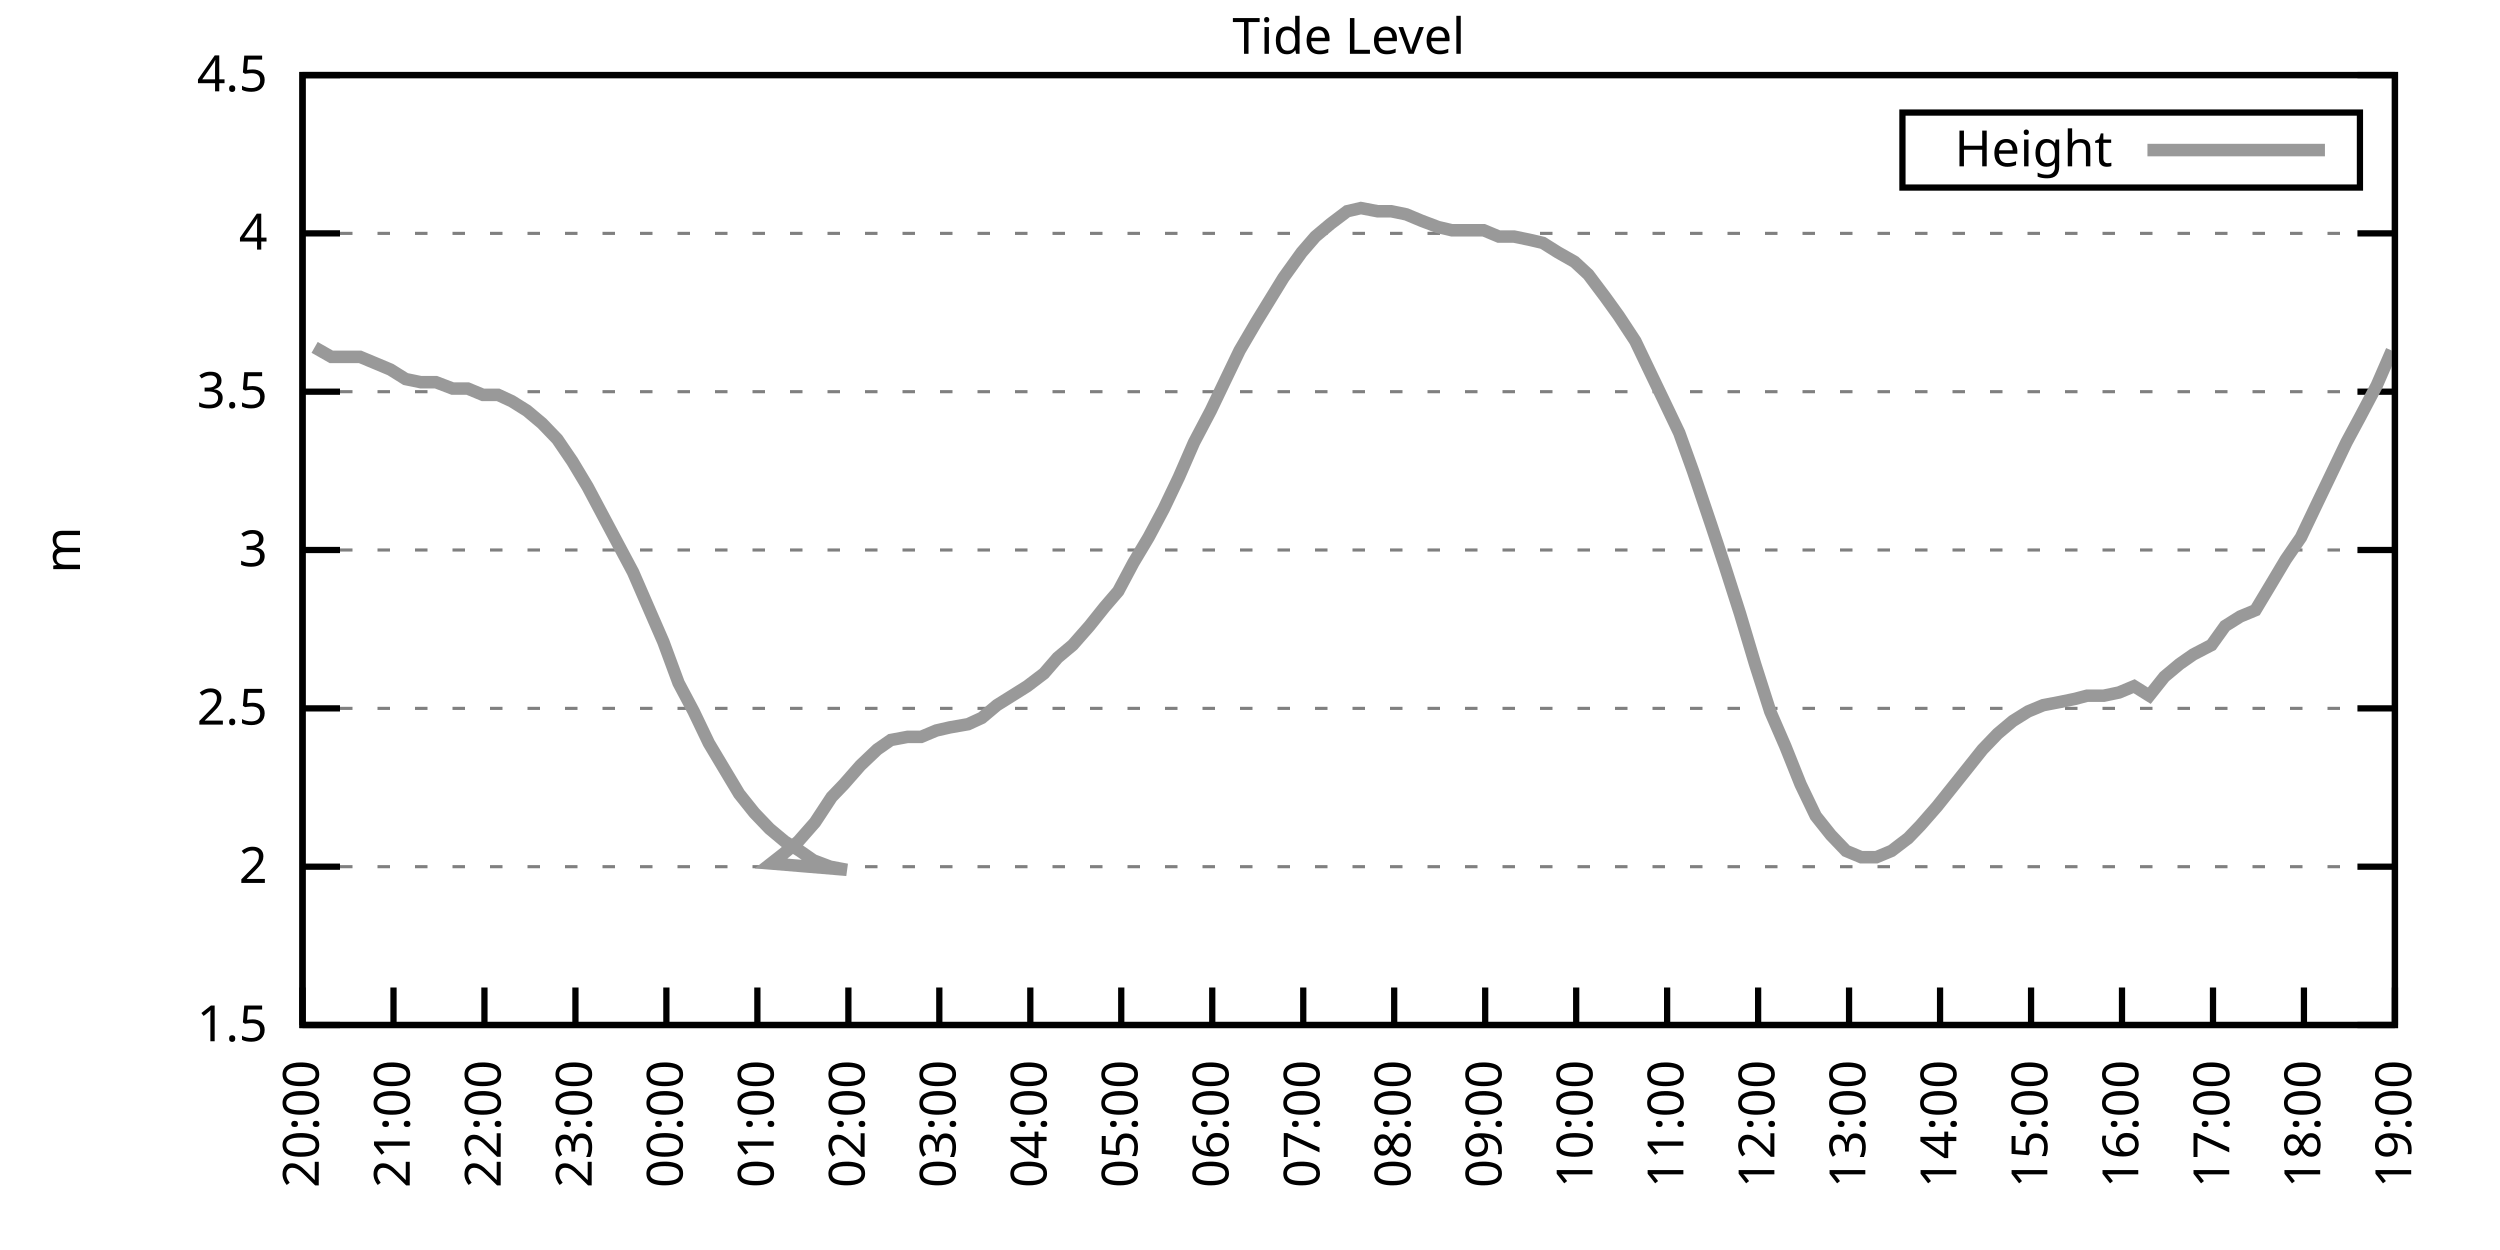
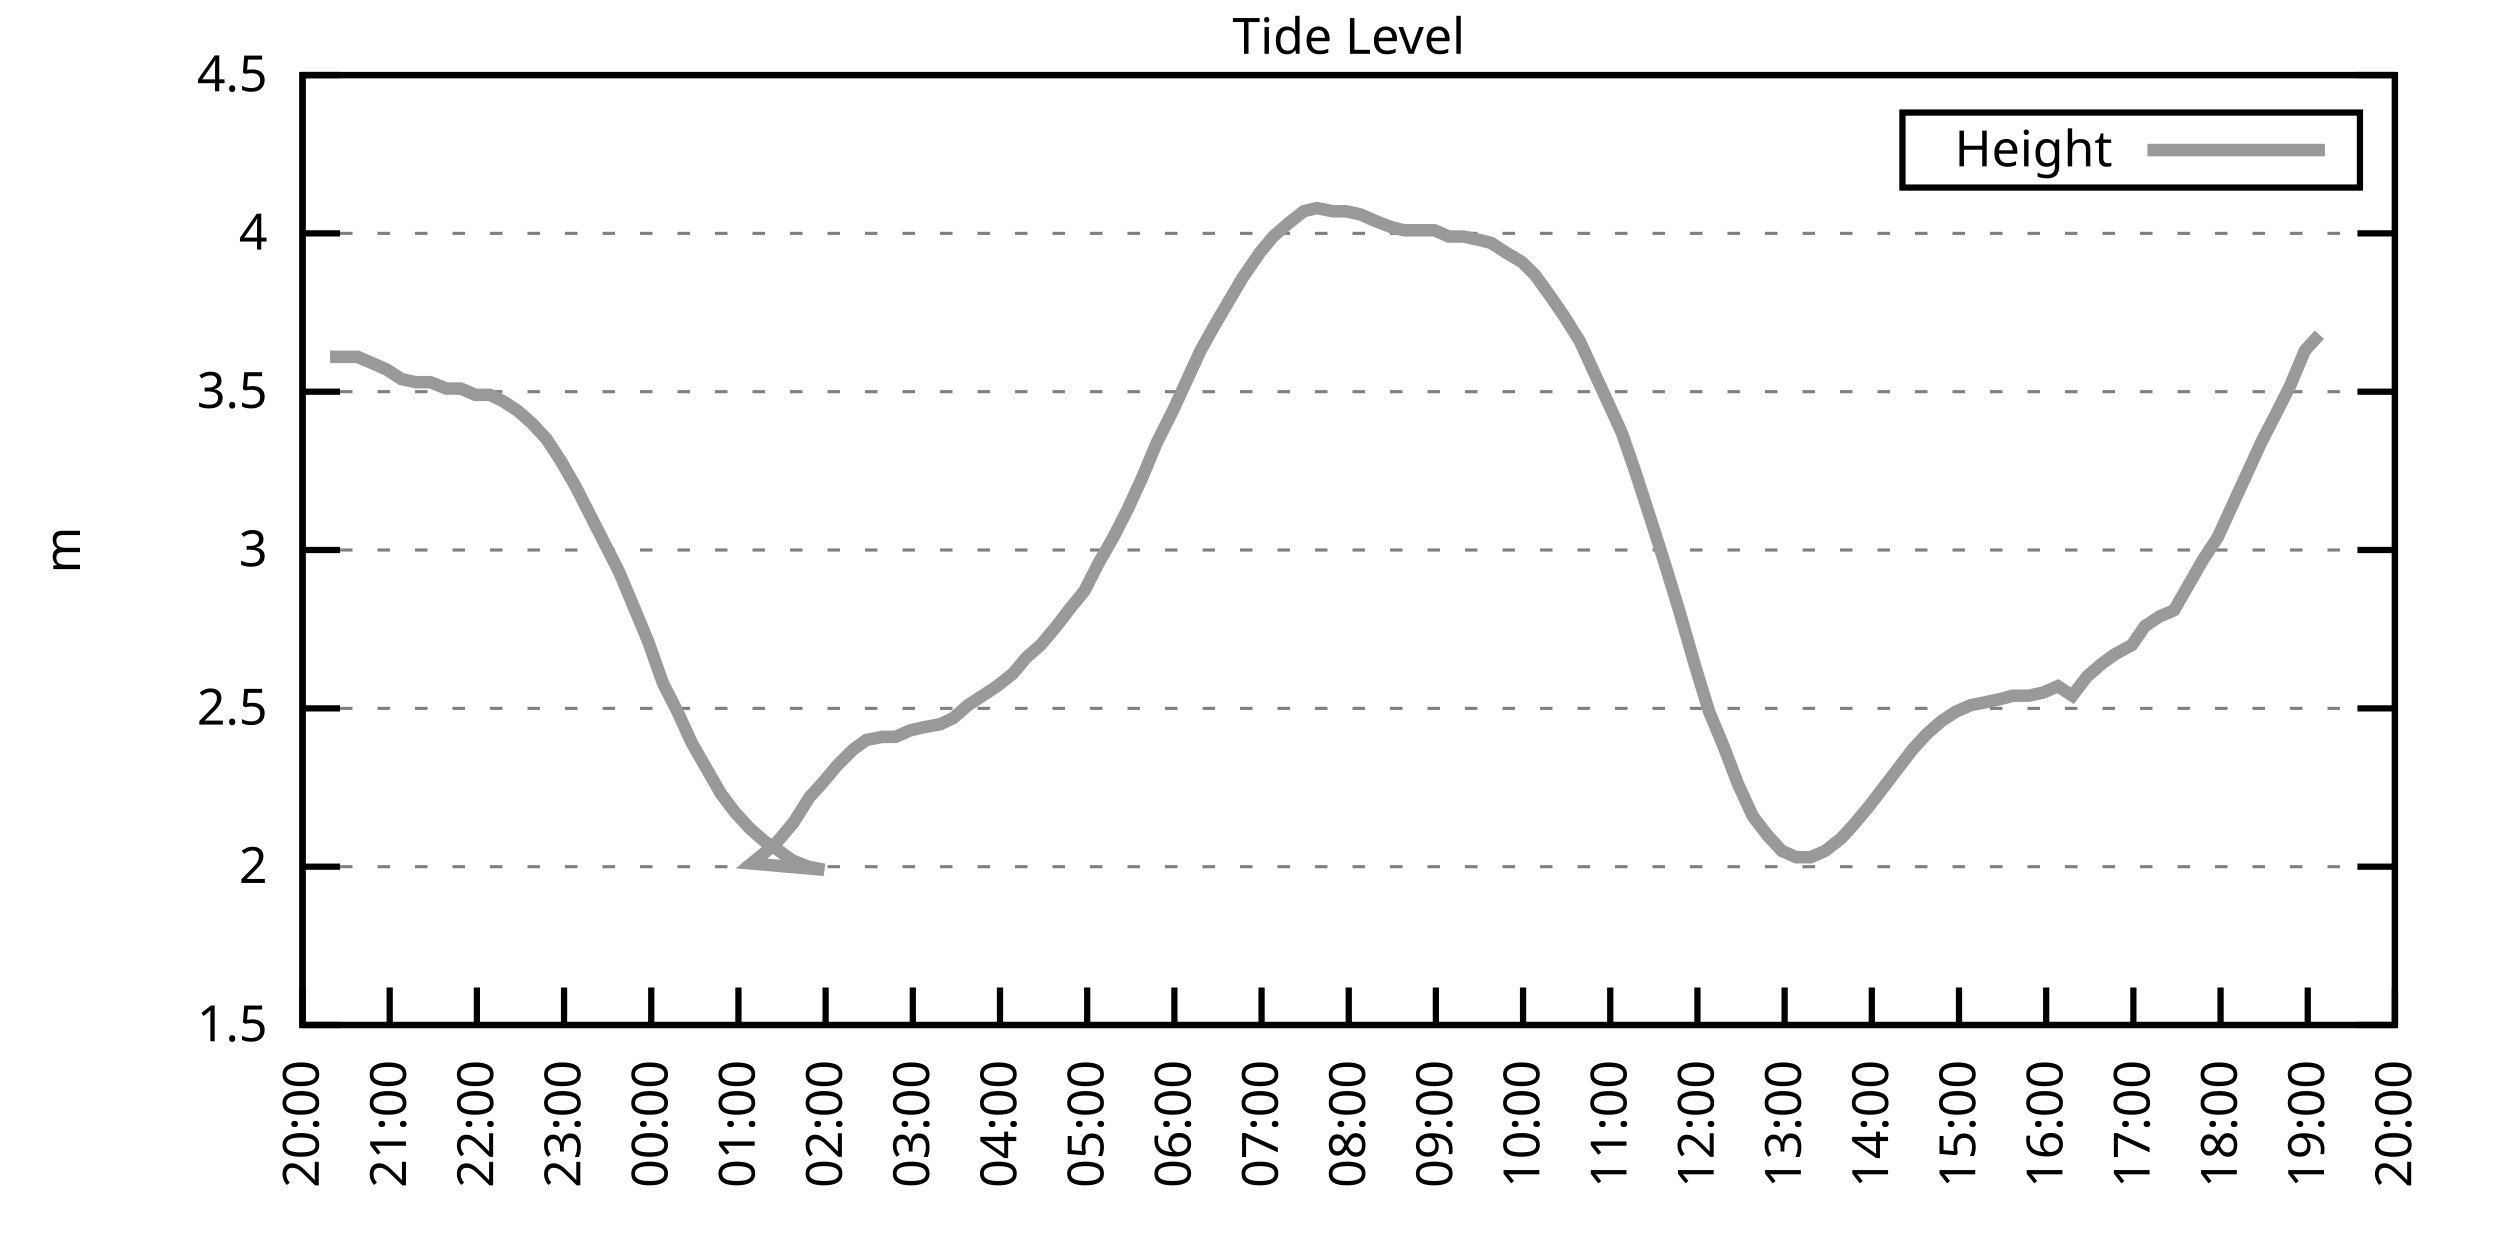
<svg xmlns="http://www.w3.org/2000/svg" xmlns:xlink="http://www.w3.org/1999/xlink" width="400" height="200" viewBox="0 0 400 200">
  <g id="gnuplot_canvas">
    <rect x="0" y="0" width="400" height="200" fill="none" />
    <defs>
      <circle id="gpDot" r="0.5" stroke-width="0.5" stroke="currentColor" />
      <path id="gpPt0" stroke-width="0.333" stroke="currentColor" d="M-1,0 h2 M0,-1 v2" />
      <path id="gpPt1" stroke-width="0.333" stroke="currentColor" d="M-1,-1 L1,1 M1,-1 L-1,1" />
      <path id="gpPt2" stroke-width="0.333" stroke="currentColor" d="M-1,0 L1,0 M0,-1 L0,1 M-1,-1 L1,1 M-1,1 L1,-1" />
      <rect id="gpPt3" stroke-width="0.333" stroke="currentColor" x="-1" y="-1" width="2" height="2" />
      <rect id="gpPt4" stroke-width="0.333" stroke="currentColor" fill="currentColor" x="-1" y="-1" width="2" height="2" />
      <circle id="gpPt5" stroke-width="0.333" stroke="currentColor" cx="0" cy="0" r="1" />
      <use xlink:href="#gpPt5" id="gpPt6" fill="currentColor" stroke="none" />
      <path id="gpPt7" stroke-width="0.333" stroke="currentColor" d="M0,-1.33 L-1.33,0.67 L1.33,0.67 z" />
      <use xlink:href="#gpPt7" id="gpPt8" fill="currentColor" stroke="none" />
      <use xlink:href="#gpPt7" id="gpPt9" stroke="currentColor" transform="rotate(180)" />
      <use xlink:href="#gpPt9" id="gpPt10" fill="currentColor" stroke="none" />
      <use xlink:href="#gpPt3" id="gpPt11" stroke="currentColor" transform="rotate(45)" />
      <use xlink:href="#gpPt11" id="gpPt12" fill="currentColor" stroke="none" />
      <path id="gpPt13" stroke-width="0.333" stroke="currentColor" d="M0,1.330 L1.265,0.411 L0.782,-1.067 L-0.782,-1.076 L-1.265,0.411 z" />
      <use xlink:href="#gpPt13" id="gpPt14" fill="currentColor" stroke="none" />
      <filter id="textbox" filterUnits="objectBoundingBox" x="0" y="0" height="1" width="1">
        <feFlood flood-color="white" flood-opacity="1" result="bgnd" />
        <feComposite in="SourceGraphic" in2="bgnd" operator="atop" />
      </filter>
      <filter id="greybox" filterUnits="objectBoundingBox" x="0" y="0" height="1" width="1">
        <feFlood flood-color="lightgrey" flood-opacity="1" result="grey" />
        <feComposite in="SourceGraphic" in2="grey" operator="atop" />
      </filter>
    </defs>
    <g fill="none" color="white" stroke="currentColor" stroke-width="1.00" stroke-linecap="butt" stroke-linejoin="miter">
</g>
    <g fill="none" color="black" stroke="currentColor" stroke-width="1.00" stroke-linecap="butt" stroke-linejoin="miter">
      <g stroke="none" shape-rendering="crispEdges">
        <polygon fill="rgb(255, 255, 255)" points="48.40,164.00 383.18,164.00 383.18,12.02 48.40,12.02 " />
      </g>
    </g>
    <g fill="none" color="black" stroke="currentColor" stroke-width="1.00" stroke-linecap="butt" stroke-linejoin="miter">
</g>
    <g fill="none" color="black" stroke="black" stroke-width="0.50" stroke-linecap="butt" stroke-linejoin="miter">
</g>
    <g fill="none" color="gray" stroke="currentColor" stroke-width="0.50" stroke-linecap="butt" stroke-linejoin="miter">
      <path stroke="gray" stroke-dasharray="2,4" class="gridline" d="M48.40,164.00 L383.19,164.00  " />
    </g>
    <g fill="none" color="gray" stroke="gray" stroke-width="1.00" stroke-linecap="butt" stroke-linejoin="miter">
</g>
    <g fill="none" color="black" stroke="currentColor" stroke-width="1.00" stroke-linecap="butt" stroke-linejoin="miter">
      <path stroke="black" d="M48.40,164.00 L54.40,164.00 M383.19,164.00 L377.19,164.00  " />
      <g transform="translate(42.80,166.60)" stroke="none" fill="black" font-family="Sans" font-size="8.00" text-anchor="end">
        <text>
          <tspan font-family="Sans"> 1.5</tspan>
        </text>
      </g>
    </g>
    <g fill="none" color="black" stroke="currentColor" stroke-width="1.00" stroke-linecap="butt" stroke-linejoin="miter">
</g>
    <g fill="none" color="black" stroke="black" stroke-width="0.50" stroke-linecap="butt" stroke-linejoin="miter">
</g>
    <g fill="none" color="gray" stroke="currentColor" stroke-width="0.50" stroke-linecap="butt" stroke-linejoin="miter">
      <path stroke="gray" stroke-dasharray="2,4" class="gridline" d="M48.40,138.67 L383.19,138.67  " />
    </g>
    <g fill="none" color="gray" stroke="gray" stroke-width="1.00" stroke-linecap="butt" stroke-linejoin="miter">
</g>
    <g fill="none" color="black" stroke="currentColor" stroke-width="1.00" stroke-linecap="butt" stroke-linejoin="miter">
      <path stroke="black" d="M48.40,138.67 L54.40,138.67 M383.19,138.67 L377.19,138.67  " />
      <g transform="translate(42.80,141.27)" stroke="none" fill="black" font-family="Sans" font-size="8.00" text-anchor="end">
        <text>
          <tspan font-family="Sans"> 2</tspan>
        </text>
      </g>
    </g>
    <g fill="none" color="black" stroke="currentColor" stroke-width="1.00" stroke-linecap="butt" stroke-linejoin="miter">
</g>
    <g fill="none" color="black" stroke="black" stroke-width="0.50" stroke-linecap="butt" stroke-linejoin="miter">
</g>
    <g fill="none" color="gray" stroke="currentColor" stroke-width="0.50" stroke-linecap="butt" stroke-linejoin="miter">
      <path stroke="gray" stroke-dasharray="2,4" class="gridline" d="M48.40,113.34 L383.19,113.34  " />
    </g>
    <g fill="none" color="gray" stroke="gray" stroke-width="1.00" stroke-linecap="butt" stroke-linejoin="miter">
</g>
    <g fill="none" color="black" stroke="currentColor" stroke-width="1.00" stroke-linecap="butt" stroke-linejoin="miter">
      <path stroke="black" d="M48.40,113.34 L54.40,113.34 M383.19,113.34 L377.19,113.34  " />
      <g transform="translate(42.80,115.94)" stroke="none" fill="black" font-family="Sans" font-size="8.00" text-anchor="end">
        <text>
          <tspan font-family="Sans"> 2.5</tspan>
        </text>
      </g>
    </g>
    <g fill="none" color="black" stroke="currentColor" stroke-width="1.00" stroke-linecap="butt" stroke-linejoin="miter">
</g>
    <g fill="none" color="black" stroke="black" stroke-width="0.50" stroke-linecap="butt" stroke-linejoin="miter">
</g>
    <g fill="none" color="gray" stroke="currentColor" stroke-width="0.50" stroke-linecap="butt" stroke-linejoin="miter">
      <path stroke="gray" stroke-dasharray="2,4" class="gridline" d="M48.40,88.00 L383.19,88.00  " />
    </g>
    <g fill="none" color="gray" stroke="gray" stroke-width="1.00" stroke-linecap="butt" stroke-linejoin="miter">
</g>
    <g fill="none" color="black" stroke="currentColor" stroke-width="1.00" stroke-linecap="butt" stroke-linejoin="miter">
      <path stroke="black" d="M48.40,88.00 L54.40,88.00 M383.19,88.00 L377.19,88.00  " />
      <g transform="translate(42.80,90.60)" stroke="none" fill="black" font-family="Sans" font-size="8.00" text-anchor="end">
        <text>
          <tspan font-family="Sans"> 3</tspan>
        </text>
      </g>
    </g>
    <g fill="none" color="black" stroke="currentColor" stroke-width="1.00" stroke-linecap="butt" stroke-linejoin="miter">
</g>
    <g fill="none" color="black" stroke="black" stroke-width="0.50" stroke-linecap="butt" stroke-linejoin="miter">
</g>
    <g fill="none" color="gray" stroke="currentColor" stroke-width="0.50" stroke-linecap="butt" stroke-linejoin="miter">
      <path stroke="gray" stroke-dasharray="2,4" class="gridline" d="M48.40,62.67 L383.19,62.67  " />
    </g>
    <g fill="none" color="gray" stroke="gray" stroke-width="1.00" stroke-linecap="butt" stroke-linejoin="miter">
</g>
    <g fill="none" color="black" stroke="currentColor" stroke-width="1.00" stroke-linecap="butt" stroke-linejoin="miter">
      <path stroke="black" d="M48.40,62.67 L54.40,62.67 M383.19,62.67 L377.19,62.67  " />
      <g transform="translate(42.80,65.27)" stroke="none" fill="black" font-family="Sans" font-size="8.00" text-anchor="end">
        <text>
          <tspan font-family="Sans"> 3.5</tspan>
        </text>
      </g>
    </g>
    <g fill="none" color="black" stroke="currentColor" stroke-width="1.00" stroke-linecap="butt" stroke-linejoin="miter">
</g>
    <g fill="none" color="black" stroke="black" stroke-width="0.50" stroke-linecap="butt" stroke-linejoin="miter">
</g>
    <g fill="none" color="gray" stroke="currentColor" stroke-width="0.50" stroke-linecap="butt" stroke-linejoin="miter">
      <path stroke="gray" stroke-dasharray="2,4" class="gridline" d="M48.40,37.34 L383.19,37.34  " />
    </g>
    <g fill="none" color="gray" stroke="gray" stroke-width="1.00" stroke-linecap="butt" stroke-linejoin="miter">
</g>
    <g fill="none" color="black" stroke="currentColor" stroke-width="1.00" stroke-linecap="butt" stroke-linejoin="miter">
      <path stroke="black" d="M48.40,37.34 L54.40,37.34 M383.19,37.34 L377.19,37.34  " />
      <g transform="translate(42.80,39.94)" stroke="none" fill="black" font-family="Sans" font-size="8.00" text-anchor="end">
        <text>
          <tspan font-family="Sans"> 4</tspan>
        </text>
      </g>
    </g>
    <g fill="none" color="black" stroke="currentColor" stroke-width="1.00" stroke-linecap="butt" stroke-linejoin="miter">
</g>
    <g fill="none" color="black" stroke="black" stroke-width="0.50" stroke-linecap="butt" stroke-linejoin="miter">
</g>
    <g fill="none" color="gray" stroke="currentColor" stroke-width="0.50" stroke-linecap="butt" stroke-linejoin="miter">
      <path stroke="gray" stroke-dasharray="2,4" class="gridline" d="M48.40,12.01 L383.19,12.01  " />
    </g>
    <g fill="none" color="gray" stroke="gray" stroke-width="1.00" stroke-linecap="butt" stroke-linejoin="miter">
</g>
    <g fill="none" color="black" stroke="currentColor" stroke-width="1.00" stroke-linecap="butt" stroke-linejoin="miter">
      <path stroke="black" d="M48.40,12.01 L54.40,12.01 M383.19,12.01 L377.19,12.01  " />
      <g transform="translate(42.80,14.61)" stroke="none" fill="black" font-family="Sans" font-size="8.00" text-anchor="end">
        <text>
          <tspan font-family="Sans"> 4.5</tspan>
        </text>
      </g>
    </g>
    <g fill="none" color="black" stroke="currentColor" stroke-width="1.00" stroke-linecap="butt" stroke-linejoin="miter">
      <path stroke="black" d="M48.40,164.00 L48.40,158.00  " />
      <g transform="translate(51.00,169.60) rotate(270.00)" stroke="none" fill="black" font-family="Sans" font-size="8.00" text-anchor="end">
        <text>
          <tspan font-family="Sans">20:00</tspan>
        </text>
      </g>
    </g>
    <g fill="none" color="black" stroke="currentColor" stroke-width="1.00" stroke-linecap="butt" stroke-linejoin="miter">
-       <path stroke="black" d="M62.96,164.00 L62.96,158.00  " />
-       <g transform="translate(65.56,169.60) rotate(270.00)" stroke="none" fill="black" font-family="Sans" font-size="8.00" text-anchor="end">
+       <path stroke="black" d="M62.35,164.00 L62.35,158.00  " />
+       <g transform="translate(64.95,169.60) rotate(270.00)" stroke="none" fill="black" font-family="Sans" font-size="8.00" text-anchor="end">
        <text>
          <tspan font-family="Sans">21:00</tspan>
        </text>
      </g>
    </g>
    <g fill="none" color="black" stroke="currentColor" stroke-width="1.00" stroke-linecap="butt" stroke-linejoin="miter">
-       <path stroke="black" d="M77.51,164.00 L77.51,158.00  " />
-       <g transform="translate(80.11,169.60) rotate(270.00)" stroke="none" fill="black" font-family="Sans" font-size="8.00" text-anchor="end">
+       <path stroke="black" d="M76.30,164.00 L76.30,158.00  " />
+       <g transform="translate(78.90,169.60) rotate(270.00)" stroke="none" fill="black" font-family="Sans" font-size="8.00" text-anchor="end">
        <text>
          <tspan font-family="Sans">22:00</tspan>
        </text>
      </g>
    </g>
    <g fill="none" color="black" stroke="currentColor" stroke-width="1.00" stroke-linecap="butt" stroke-linejoin="miter">
-       <path stroke="black" d="M92.07,164.00 L92.07,158.00  " />
-       <g transform="translate(94.67,169.60) rotate(270.00)" stroke="none" fill="black" font-family="Sans" font-size="8.00" text-anchor="end">
+       <path stroke="black" d="M90.25,164.00 L90.25,158.00  " />
+       <g transform="translate(92.85,169.60) rotate(270.00)" stroke="none" fill="black" font-family="Sans" font-size="8.00" text-anchor="end">
        <text>
          <tspan font-family="Sans">23:00</tspan>
        </text>
      </g>
    </g>
    <g fill="none" color="black" stroke="currentColor" stroke-width="1.00" stroke-linecap="butt" stroke-linejoin="miter">
-       <path stroke="black" d="M106.62,164.00 L106.62,158.00  " />
-       <g transform="translate(109.22,169.60) rotate(270.00)" stroke="none" fill="black" font-family="Sans" font-size="8.00" text-anchor="end">
+       <path stroke="black" d="M104.20,164.00 L104.20,158.00  " />
+       <g transform="translate(106.80,169.60) rotate(270.00)" stroke="none" fill="black" font-family="Sans" font-size="8.00" text-anchor="end">
        <text>
          <tspan font-family="Sans">00:00</tspan>
        </text>
      </g>
    </g>
    <g fill="none" color="black" stroke="currentColor" stroke-width="1.00" stroke-linecap="butt" stroke-linejoin="miter">
-       <path stroke="black" d="M121.18,164.00 L121.18,158.00  " />
-       <g transform="translate(123.78,169.60) rotate(270.00)" stroke="none" fill="black" font-family="Sans" font-size="8.00" text-anchor="end">
+       <path stroke="black" d="M118.15,164.00 L118.15,158.00  " />
+       <g transform="translate(120.75,169.60) rotate(270.00)" stroke="none" fill="black" font-family="Sans" font-size="8.00" text-anchor="end">
        <text>
          <tspan font-family="Sans">01:00</tspan>
        </text>
      </g>
    </g>
    <g fill="none" color="black" stroke="currentColor" stroke-width="1.00" stroke-linecap="butt" stroke-linejoin="miter">
-       <path stroke="black" d="M135.74,164.00 L135.74,158.00  " />
-       <g transform="translate(138.34,169.60) rotate(270.00)" stroke="none" fill="black" font-family="Sans" font-size="8.00" text-anchor="end">
+       <path stroke="black" d="M132.10,164.00 L132.10,158.00  " />
+       <g transform="translate(134.70,169.60) rotate(270.00)" stroke="none" fill="black" font-family="Sans" font-size="8.00" text-anchor="end">
        <text>
          <tspan font-family="Sans">02:00</tspan>
        </text>
      </g>
    </g>
    <g fill="none" color="black" stroke="currentColor" stroke-width="1.00" stroke-linecap="butt" stroke-linejoin="miter">
-       <path stroke="black" d="M150.29,164.00 L150.29,158.00  " />
-       <g transform="translate(152.89,169.60) rotate(270.00)" stroke="none" fill="black" font-family="Sans" font-size="8.00" text-anchor="end">
+       <path stroke="black" d="M146.05,164.00 L146.05,158.00  " />
+       <g transform="translate(148.65,169.60) rotate(270.00)" stroke="none" fill="black" font-family="Sans" font-size="8.00" text-anchor="end">
        <text>
          <tspan font-family="Sans">03:00</tspan>
        </text>
      </g>
    </g>
    <g fill="none" color="black" stroke="currentColor" stroke-width="1.00" stroke-linecap="butt" stroke-linejoin="miter">
-       <path stroke="black" d="M164.85,164.00 L164.85,158.00  " />
-       <g transform="translate(167.45,169.60) rotate(270.00)" stroke="none" fill="black" font-family="Sans" font-size="8.00" text-anchor="end">
+       <path stroke="black" d="M160.00,164.00 L160.00,158.00  " />
+       <g transform="translate(162.60,169.60) rotate(270.00)" stroke="none" fill="black" font-family="Sans" font-size="8.00" text-anchor="end">
        <text>
          <tspan font-family="Sans">04:00</tspan>
        </text>
      </g>
    </g>
    <g fill="none" color="black" stroke="currentColor" stroke-width="1.00" stroke-linecap="butt" stroke-linejoin="miter">
-       <path stroke="black" d="M179.40,164.00 L179.40,158.00  " />
-       <g transform="translate(182.00,169.60) rotate(270.00)" stroke="none" fill="black" font-family="Sans" font-size="8.00" text-anchor="end">
+       <path stroke="black" d="M173.95,164.00 L173.95,158.00  " />
+       <g transform="translate(176.55,169.60) rotate(270.00)" stroke="none" fill="black" font-family="Sans" font-size="8.00" text-anchor="end">
        <text>
          <tspan font-family="Sans">05:00</tspan>
        </text>
      </g>
    </g>
    <g fill="none" color="black" stroke="currentColor" stroke-width="1.00" stroke-linecap="butt" stroke-linejoin="miter">
-       <path stroke="black" d="M193.96,164.00 L193.96,158.00  " />
-       <g transform="translate(196.56,169.60) rotate(270.00)" stroke="none" fill="black" font-family="Sans" font-size="8.00" text-anchor="end">
+       <path stroke="black" d="M187.90,164.00 L187.90,158.00  " />
+       <g transform="translate(190.50,169.60) rotate(270.00)" stroke="none" fill="black" font-family="Sans" font-size="8.00" text-anchor="end">
        <text>
          <tspan font-family="Sans">06:00</tspan>
        </text>
      </g>
    </g>
    <g fill="none" color="black" stroke="currentColor" stroke-width="1.00" stroke-linecap="butt" stroke-linejoin="miter">
-       <path stroke="black" d="M208.52,164.00 L208.52,158.00  " />
-       <g transform="translate(211.12,169.60) rotate(270.00)" stroke="none" fill="black" font-family="Sans" font-size="8.00" text-anchor="end">
+       <path stroke="black" d="M201.85,164.00 L201.85,158.00  " />
+       <g transform="translate(204.45,169.60) rotate(270.00)" stroke="none" fill="black" font-family="Sans" font-size="8.00" text-anchor="end">
        <text>
          <tspan font-family="Sans">07:00</tspan>
        </text>
      </g>
    </g>
    <g fill="none" color="black" stroke="currentColor" stroke-width="1.00" stroke-linecap="butt" stroke-linejoin="miter">
-       <path stroke="black" d="M223.07,164.00 L223.07,158.00  " />
-       <g transform="translate(225.67,169.60) rotate(270.00)" stroke="none" fill="black" font-family="Sans" font-size="8.00" text-anchor="end">
+       <path stroke="black" d="M215.80,164.00 L215.80,158.00  " />
+       <g transform="translate(218.40,169.60) rotate(270.00)" stroke="none" fill="black" font-family="Sans" font-size="8.00" text-anchor="end">
        <text>
          <tspan font-family="Sans">08:00</tspan>
        </text>
      </g>
    </g>
    <g fill="none" color="black" stroke="currentColor" stroke-width="1.00" stroke-linecap="butt" stroke-linejoin="miter">
-       <path stroke="black" d="M237.63,164.00 L237.63,158.00  " />
-       <g transform="translate(240.23,169.60) rotate(270.00)" stroke="none" fill="black" font-family="Sans" font-size="8.00" text-anchor="end">
+       <path stroke="black" d="M229.74,164.00 L229.74,158.00  " />
+       <g transform="translate(232.34,169.60) rotate(270.00)" stroke="none" fill="black" font-family="Sans" font-size="8.00" text-anchor="end">
        <text>
          <tspan font-family="Sans">09:00</tspan>
        </text>
      </g>
    </g>
    <g fill="none" color="black" stroke="currentColor" stroke-width="1.00" stroke-linecap="butt" stroke-linejoin="miter">
-       <path stroke="black" d="M252.19,164.00 L252.19,158.00  " />
-       <g transform="translate(254.79,169.60) rotate(270.00)" stroke="none" fill="black" font-family="Sans" font-size="8.00" text-anchor="end">
+       <path stroke="black" d="M243.69,164.00 L243.69,158.00  " />
+       <g transform="translate(246.29,169.60) rotate(270.00)" stroke="none" fill="black" font-family="Sans" font-size="8.00" text-anchor="end">
        <text>
          <tspan font-family="Sans">10:00</tspan>
        </text>
      </g>
    </g>
    <g fill="none" color="black" stroke="currentColor" stroke-width="1.00" stroke-linecap="butt" stroke-linejoin="miter">
-       <path stroke="black" d="M266.74,164.00 L266.74,158.00  " />
-       <g transform="translate(269.34,169.60) rotate(270.00)" stroke="none" fill="black" font-family="Sans" font-size="8.00" text-anchor="end">
+       <path stroke="black" d="M257.64,164.00 L257.64,158.00  " />
+       <g transform="translate(260.24,169.60) rotate(270.00)" stroke="none" fill="black" font-family="Sans" font-size="8.00" text-anchor="end">
        <text>
          <tspan font-family="Sans">11:00</tspan>
        </text>
      </g>
    </g>
    <g fill="none" color="black" stroke="currentColor" stroke-width="1.00" stroke-linecap="butt" stroke-linejoin="miter">
-       <path stroke="black" d="M281.30,164.00 L281.30,158.00  " />
-       <g transform="translate(283.90,169.60) rotate(270.00)" stroke="none" fill="black" font-family="Sans" font-size="8.00" text-anchor="end">
+       <path stroke="black" d="M271.59,164.00 L271.59,158.00  " />
+       <g transform="translate(274.19,169.60) rotate(270.00)" stroke="none" fill="black" font-family="Sans" font-size="8.00" text-anchor="end">
        <text>
          <tspan font-family="Sans">12:00</tspan>
        </text>
      </g>
    </g>
    <g fill="none" color="black" stroke="currentColor" stroke-width="1.00" stroke-linecap="butt" stroke-linejoin="miter">
-       <path stroke="black" d="M295.85,164.00 L295.85,158.00  " />
-       <g transform="translate(298.45,169.60) rotate(270.00)" stroke="none" fill="black" font-family="Sans" font-size="8.00" text-anchor="end">
+       <path stroke="black" d="M285.54,164.00 L285.54,158.00  " />
+       <g transform="translate(288.14,169.60) rotate(270.00)" stroke="none" fill="black" font-family="Sans" font-size="8.00" text-anchor="end">
        <text>
          <tspan font-family="Sans">13:00</tspan>
        </text>
      </g>
    </g>
    <g fill="none" color="black" stroke="currentColor" stroke-width="1.00" stroke-linecap="butt" stroke-linejoin="miter">
-       <path stroke="black" d="M310.41,164.00 L310.41,158.00  " />
-       <g transform="translate(313.01,169.60) rotate(270.00)" stroke="none" fill="black" font-family="Sans" font-size="8.00" text-anchor="end">
+       <path stroke="black" d="M299.49,164.00 L299.49,158.00  " />
+       <g transform="translate(302.09,169.60) rotate(270.00)" stroke="none" fill="black" font-family="Sans" font-size="8.00" text-anchor="end">
        <text>
          <tspan font-family="Sans">14:00</tspan>
        </text>
      </g>
    </g>
    <g fill="none" color="black" stroke="currentColor" stroke-width="1.00" stroke-linecap="butt" stroke-linejoin="miter">
-       <path stroke="black" d="M324.97,164.00 L324.97,158.00  " />
-       <g transform="translate(327.57,169.60) rotate(270.00)" stroke="none" fill="black" font-family="Sans" font-size="8.00" text-anchor="end">
+       <path stroke="black" d="M313.44,164.00 L313.44,158.00  " />
+       <g transform="translate(316.04,169.60) rotate(270.00)" stroke="none" fill="black" font-family="Sans" font-size="8.00" text-anchor="end">
        <text>
          <tspan font-family="Sans">15:00</tspan>
        </text>
      </g>
    </g>
    <g fill="none" color="black" stroke="currentColor" stroke-width="1.00" stroke-linecap="butt" stroke-linejoin="miter">
-       <path stroke="black" d="M339.52,164.00 L339.52,158.00  " />
-       <g transform="translate(342.12,169.60) rotate(270.00)" stroke="none" fill="black" font-family="Sans" font-size="8.00" text-anchor="end">
+       <path stroke="black" d="M327.39,164.00 L327.39,158.00  " />
+       <g transform="translate(329.99,169.60) rotate(270.00)" stroke="none" fill="black" font-family="Sans" font-size="8.00" text-anchor="end">
        <text>
          <tspan font-family="Sans">16:00</tspan>
        </text>
      </g>
    </g>
    <g fill="none" color="black" stroke="currentColor" stroke-width="1.00" stroke-linecap="butt" stroke-linejoin="miter">
-       <path stroke="black" d="M354.08,164.00 L354.08,158.00  " />
-       <g transform="translate(356.68,169.60) rotate(270.00)" stroke="none" fill="black" font-family="Sans" font-size="8.00" text-anchor="end">
+       <path stroke="black" d="M341.34,164.00 L341.34,158.00  " />
+       <g transform="translate(343.94,169.60) rotate(270.00)" stroke="none" fill="black" font-family="Sans" font-size="8.00" text-anchor="end">
        <text>
          <tspan font-family="Sans">17:00</tspan>
        </text>
      </g>
    </g>
    <g fill="none" color="black" stroke="currentColor" stroke-width="1.00" stroke-linecap="butt" stroke-linejoin="miter">
-       <path stroke="black" d="M368.63,164.00 L368.63,158.00  " />
-       <g transform="translate(371.23,169.60) rotate(270.00)" stroke="none" fill="black" font-family="Sans" font-size="8.00" text-anchor="end">
+       <path stroke="black" d="M355.29,164.00 L355.29,158.00  " />
+       <g transform="translate(357.89,169.60) rotate(270.00)" stroke="none" fill="black" font-family="Sans" font-size="8.00" text-anchor="end">
        <text>
          <tspan font-family="Sans">18:00</tspan>
+         </text>
+       </g>
+     </g>
+     <g fill="none" color="black" stroke="currentColor" stroke-width="1.00" stroke-linecap="butt" stroke-linejoin="miter">
+       <path stroke="black" d="M369.24,164.00 L369.24,158.00  " />
+       <g transform="translate(371.84,169.60) rotate(270.00)" stroke="none" fill="black" font-family="Sans" font-size="8.00" text-anchor="end">
+         <text>
+           <tspan font-family="Sans">19:00</tspan>
        </text>
      </g>
    </g>
    <g fill="none" color="black" stroke="currentColor" stroke-width="1.00" stroke-linecap="butt" stroke-linejoin="miter">
      <path stroke="black" d="M383.19,164.00 L383.19,158.00  " />
      <g transform="translate(385.79,169.60) rotate(270.00)" stroke="none" fill="black" font-family="Sans" font-size="8.00" text-anchor="end">
        <text>
-           <tspan font-family="Sans">19:00</tspan>
+           <tspan font-family="Sans">20:00</tspan>
        </text>
      </g>
    </g>
    <g fill="none" color="black" stroke="currentColor" stroke-width="1.00" stroke-linecap="butt" stroke-linejoin="miter">
</g>
    <g fill="none" color="black" stroke="currentColor" stroke-width="1.00" stroke-linecap="butt" stroke-linejoin="miter">
      <path stroke="black" d="M48.40,12.01 L48.40,164.00 L383.19,164.00 L383.19,12.01 L48.40,12.01 Z  " />
    </g>
    <g fill="none" color="black" stroke="currentColor" stroke-width="1.00" stroke-linecap="butt" stroke-linejoin="miter">
</g>
    <g fill="none" color="black" stroke="currentColor" stroke-width="1.00" stroke-linecap="butt" stroke-linejoin="miter">
      <path stroke="black" d="M304.39,30.01 L304.39,18.01 L377.59,18.01 L377.59,30.01 L304.39,30.01 Z  " />
    </g>
    <g id="Tide_level_plot_1">
      <g fill="none" color="white" stroke="black" stroke-width="2.00" stroke-linecap="butt" stroke-linejoin="miter">
</g>
      <g fill="none" color="black" stroke="currentColor" stroke-width="2.00" stroke-linecap="butt" stroke-linejoin="miter">
        <g transform="translate(337.99,26.61)" stroke="none" fill="black" font-family="Sans" font-size="8.00" text-anchor="end">
          <text>
            <tspan font-family="Sans">Height</tspan>
          </text>
        </g>
      </g>
      <g fill="none" color="black" stroke="currentColor" stroke-width="2.00" stroke-linecap="butt" stroke-linejoin="miter">
-         <path stroke="rgb(153, 153, 153)" d="M343.59,24.01 L371.99,24.01 M50.34,55.58 L53.01,57.10 L55.44,57.10 L57.62,57.10 L60.04,58.11 L62.47,59.13   L64.90,60.65 L67.32,61.15 L69.75,61.15 L72.42,62.17 L74.84,62.17 L77.27,63.18 L79.70,63.18 L81.88,64.19   L84.31,65.71 L86.73,67.74 L89.16,70.27 L91.58,73.82 L94.01,77.87 L98.86,86.99 L101.29,91.55 L103.71,97.12   L106.14,102.70 L108.57,109.28 L110.99,113.84 L113.42,118.91 L115.84,122.96 L118.27,127.02 L120.70,130.06 L123.12,132.59   L125.55,134.62 L127.97,136.14 L130.16,137.66 L132.83,138.67 L135.49,139.17 L123.36,138.16 L125.30,136.64 L127.73,134.62   L130.40,131.58 L133.07,127.52 L135.01,125.50 L137.68,122.46 L140.35,119.92 L142.53,118.40 L145.20,117.90 L147.38,117.90   L149.81,116.88 L151.99,116.38 L154.90,115.87 L157.09,114.86 L159.51,112.83 L161.94,111.31 L164.36,109.79 L167.03,107.76   L169.22,105.23 L171.64,103.20 L174.31,100.16 L176.74,97.12 L178.92,94.59 L181.35,90.03 L183.77,85.98 L186.20,81.42   L188.62,76.35 L191.05,70.78 L193.72,65.71 L195.90,61.15 L198.33,56.09 L201.00,51.53 L203.18,47.98 L205.36,44.43   L208.27,40.38 L210.46,37.85 L212.88,35.82 L215.55,33.80 L217.74,33.29 L220.40,33.80 L222.59,33.80 L225.01,34.30   L227.44,35.32 L230.11,36.33 L232.29,36.84 L234.72,36.84 L237.39,36.84 L239.81,37.85 L242.24,37.85 L244.66,38.35   L246.85,38.86 L249.27,40.38 L251.94,41.90 L254.13,43.93 L256.79,47.47 L258.98,50.51 L261.65,54.57 L263.83,59.13   L266.26,64.19 L268.68,69.26 L270.87,75.34 L273.78,83.95 L275.96,90.54 L278.39,98.14 L280.81,106.24 L283.24,113.84   L285.66,119.42 L288.09,125.50 L290.52,130.56 L292.94,133.60 L295.37,136.14 L297.79,137.15 L300.22,137.15 L302.65,136.14   L305.31,134.11 L307.26,132.08 L309.92,129.04 L312.35,126.00 L314.78,122.96 L317.20,119.92 L319.63,117.39 L322.05,115.36   L324.48,113.84 L326.91,112.83 L329.58,112.32 L332.00,111.82 L333.94,111.31 L336.61,111.31 L339.04,110.80 L341.46,109.79   L343.89,111.31 L346.31,108.27 L348.74,106.24 L350.92,104.72 L353.84,103.20 L356.02,100.16 L358.44,98.64 L360.87,97.63   L363.30,93.58 L365.72,89.52 L368.15,85.98 L370.57,80.91 L373.00,75.85 L375.43,70.78 L377.61,66.73 L380.28,61.66   L382.70,56.09  " />
+         <path stroke="rgb(153, 153, 153)" d="M343.59,24.01 L371.99,24.01 M52.82,57.10 L55.14,57.10 L57.23,57.10 L59.56,58.11 L61.88,59.13 L64.21,60.65   L66.53,61.15 L68.86,61.15 L71.42,62.17 L73.74,62.17 L76.07,63.18 L78.39,63.18 L80.48,64.19 L82.81,65.71   L85.13,67.74 L87.46,70.27 L89.78,73.82 L92.11,77.87 L96.76,86.99 L99.08,91.55 L101.41,97.12 L103.73,102.70   L106.06,109.28 L108.38,113.84 L110.71,118.91 L113.03,122.96 L115.36,127.02 L117.68,130.06 L120.01,132.59 L122.33,134.62   L124.66,136.14 L126.75,137.66 L129.31,138.67 L131.87,139.17 L120.24,138.16 L122.10,136.64 L124.43,134.62 L126.98,131.58   L129.54,127.52 L131.40,125.50 L133.96,122.46 L136.51,119.92 L138.61,118.40 L141.16,117.90 L143.26,117.90 L145.58,116.88   L147.67,116.38 L150.46,115.87 L152.56,114.86 L154.88,112.83 L157.21,111.31 L159.53,109.79 L162.09,107.76 L164.18,105.23   L166.51,103.20 L169.06,100.16 L171.39,97.12 L173.48,94.59 L175.81,90.03 L178.13,85.98 L180.46,81.42 L182.78,76.35   L185.11,70.78 L187.66,65.71 L189.76,61.15 L192.08,56.09 L194.64,51.53 L196.73,47.98 L198.82,44.43 L201.61,40.38   L203.71,37.85 L206.03,35.82 L208.59,33.80 L210.68,33.29 L213.24,33.80 L215.33,33.80 L217.65,34.30 L219.98,35.32   L222.54,36.33 L224.63,36.84 L226.95,36.84 L229.51,36.84 L231.84,37.85 L234.16,37.85 L236.49,38.35 L238.58,38.86   L240.90,40.38 L243.46,41.90 L245.55,43.93 L248.11,47.47 L250.20,50.51 L252.76,54.57 L254.85,59.13 L257.18,64.19   L259.50,69.26 L261.60,75.34 L264.39,83.95 L266.48,90.54 L268.80,98.14 L271.13,106.24 L273.45,113.84 L275.78,119.42   L278.10,125.50 L280.43,130.56 L282.75,133.60 L285.08,136.14 L287.40,137.15 L289.73,137.15 L292.05,136.14 L294.61,134.11   L296.47,132.08 L299.03,129.04 L301.35,126.00 L303.68,122.96 L306.00,119.92 L308.33,117.39 L310.65,115.36 L312.98,113.84   L315.30,112.83 L317.86,112.32 L320.18,111.82 L322.04,111.31 L324.60,111.31 L326.93,110.80 L329.25,109.79 L331.58,111.31   L333.90,108.27 L336.23,106.24 L338.32,104.72 L341.11,103.20 L343.20,100.16 L345.53,98.64 L347.85,97.63 L350.18,93.58   L352.50,89.52 L354.83,85.98 L357.15,80.91 L359.48,75.85 L361.80,70.78 L363.89,66.73 L366.45,61.66 L368.78,56.09   L371.10,53.55  " />
      </g>
    </g>
    <g fill="none" color="black" stroke="currentColor" stroke-width="2.00" stroke-linecap="butt" stroke-linejoin="miter">
</g>
    <g fill="none" color="black" stroke="black" stroke-width="1.00" stroke-linecap="butt" stroke-linejoin="miter">
</g>
    <g fill="none" color="black" stroke="currentColor" stroke-width="1.00" stroke-linecap="butt" stroke-linejoin="miter">
      <path stroke="black" d="M48.40,12.01 L48.40,164.00 L383.19,164.00 L383.19,12.01 L48.40,12.01 Z  " />
      <g transform="translate(12.80,88.01) rotate(270.00)" stroke="none" fill="black" font-family="Sans" font-size="8.00" text-anchor="middle">
        <text>
          <tspan font-family="Sans">m</tspan>
        </text>
      </g>
    </g>
    <g fill="none" color="black" stroke="currentColor" stroke-width="1.00" stroke-linecap="butt" stroke-linejoin="miter">
</g>
    <g fill="none" color="black" stroke="currentColor" stroke-width="1.00" stroke-linecap="butt" stroke-linejoin="miter">
      <g transform="translate(215.79,8.61)" stroke="none" fill="black" font-family="Sans" font-size="8.00" text-anchor="middle">
        <text>
          <tspan font-family="Sans">Tide Level</tspan>
        </text>
      </g>
    </g>
    <g fill="none" color="black" stroke="currentColor" stroke-width="1.00" stroke-linecap="butt" stroke-linejoin="miter">
</g>
  </g>
</svg>
